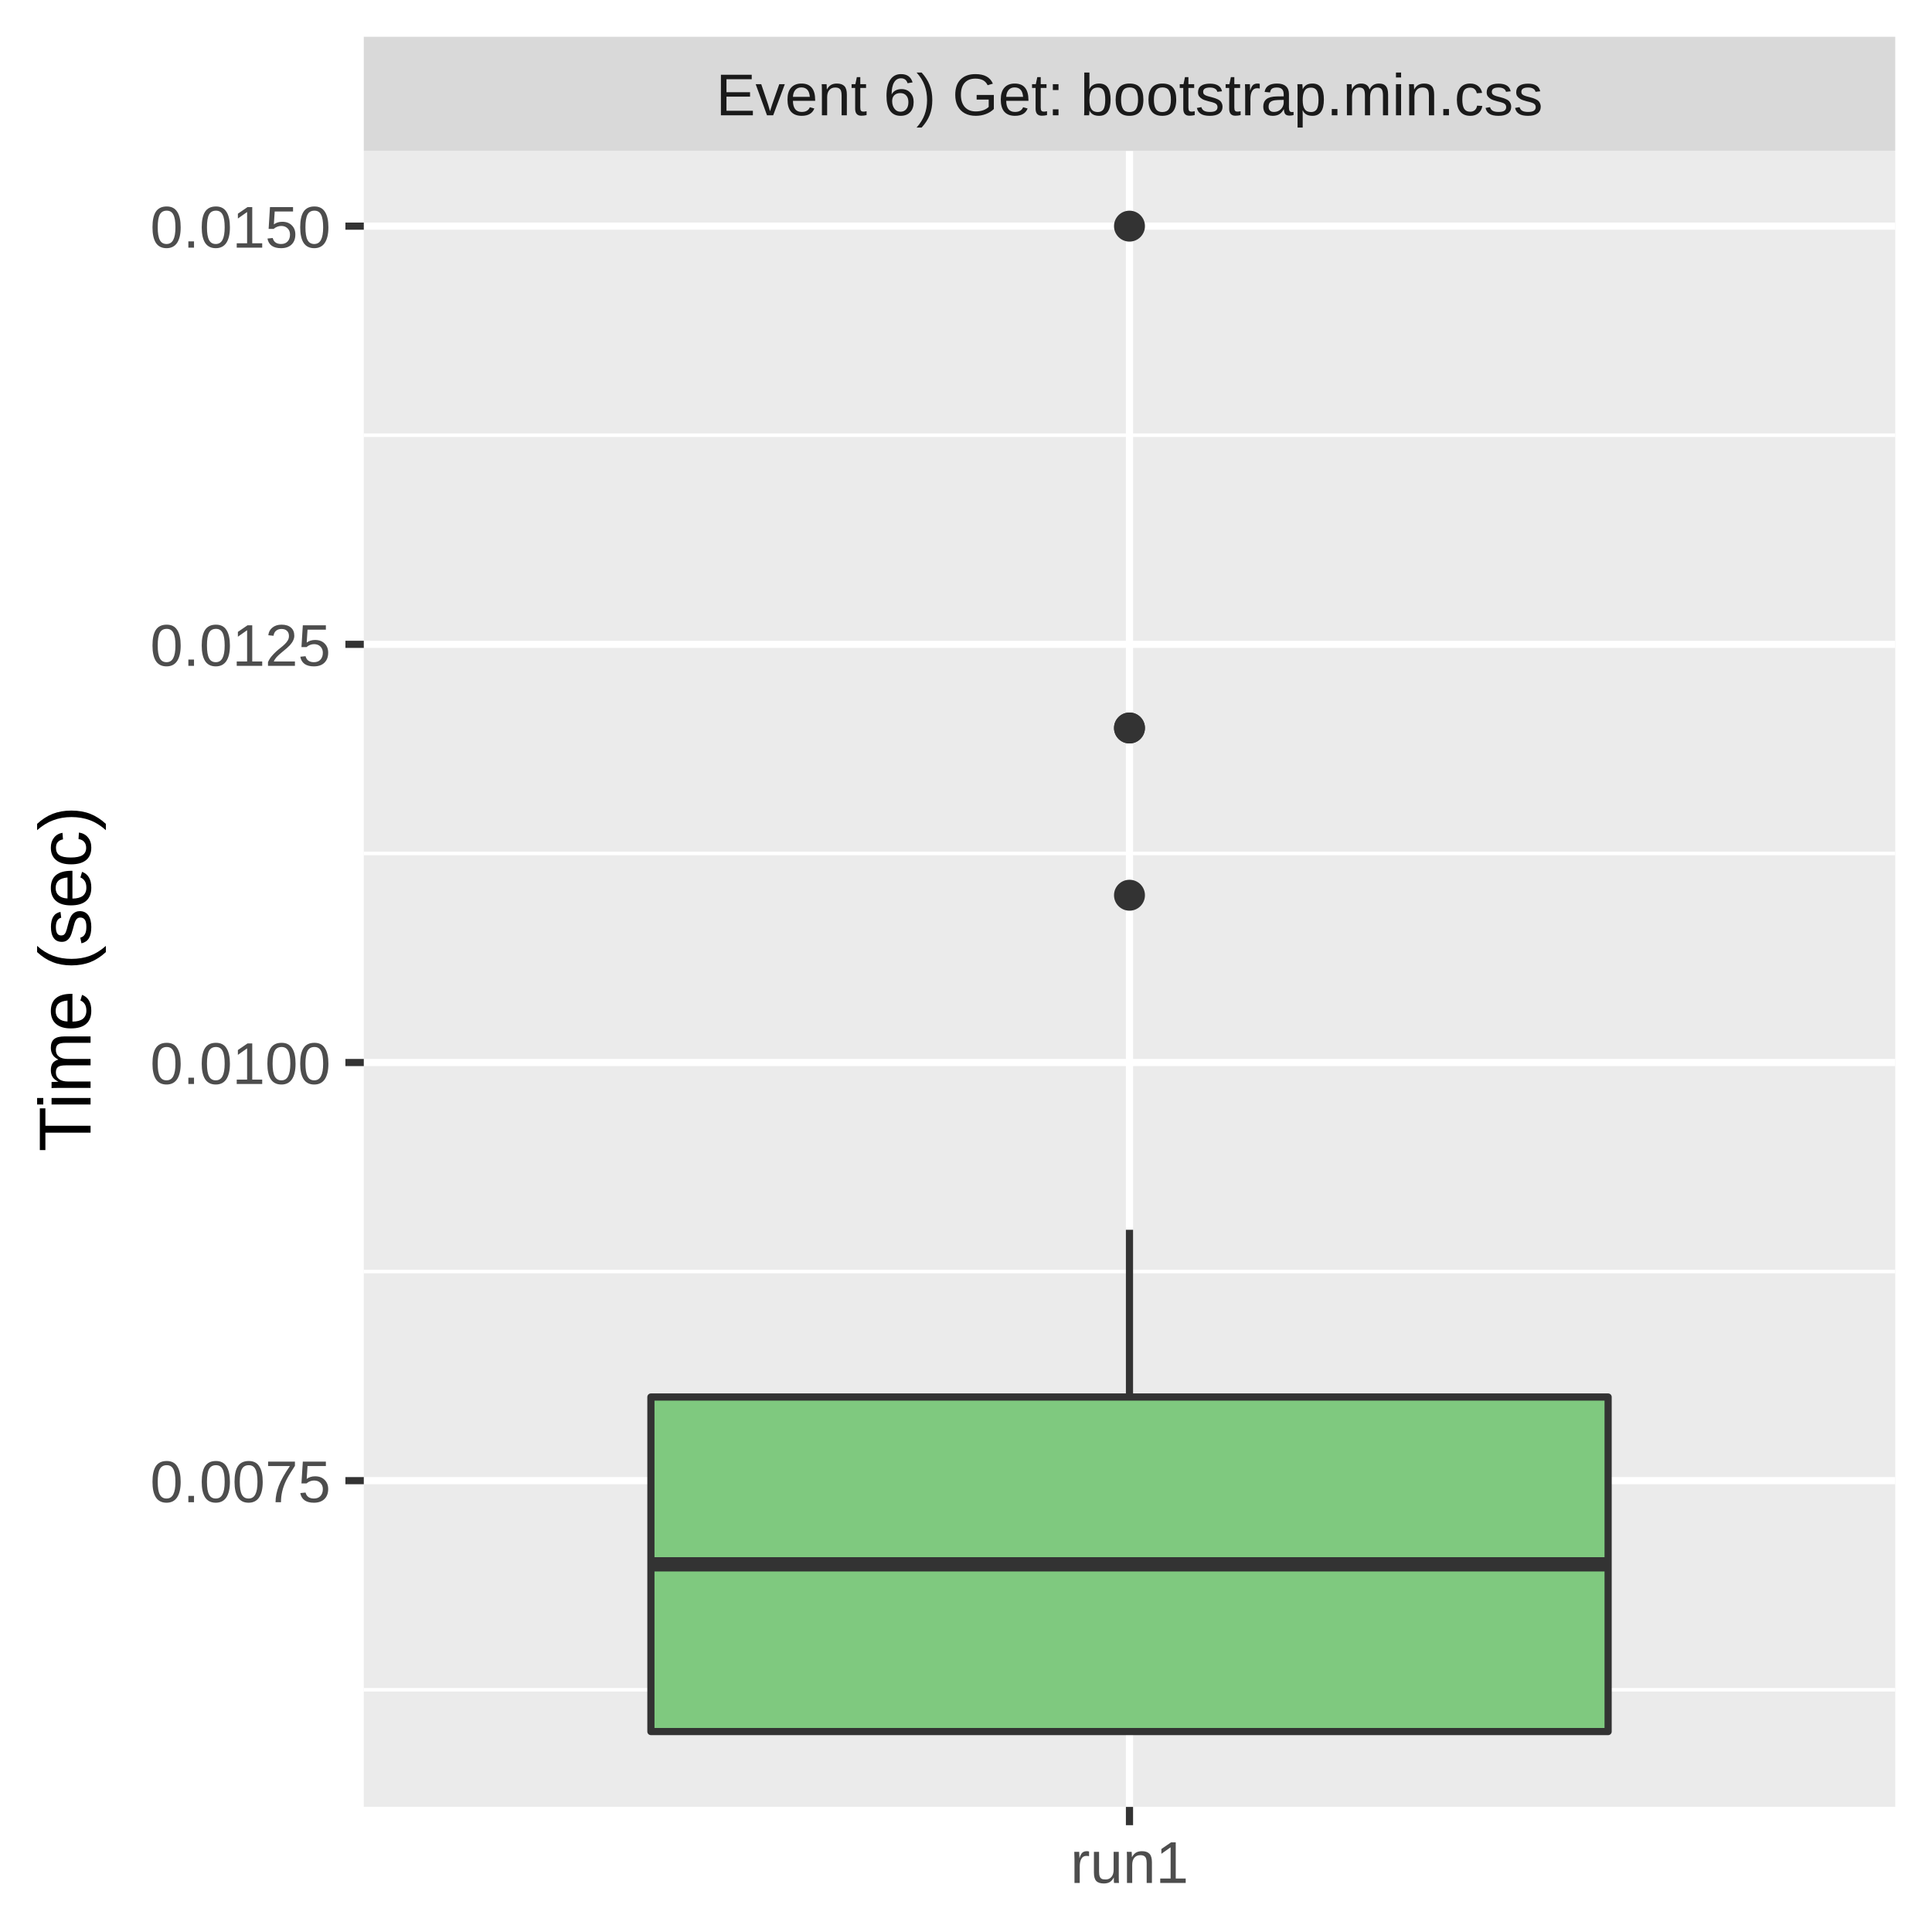
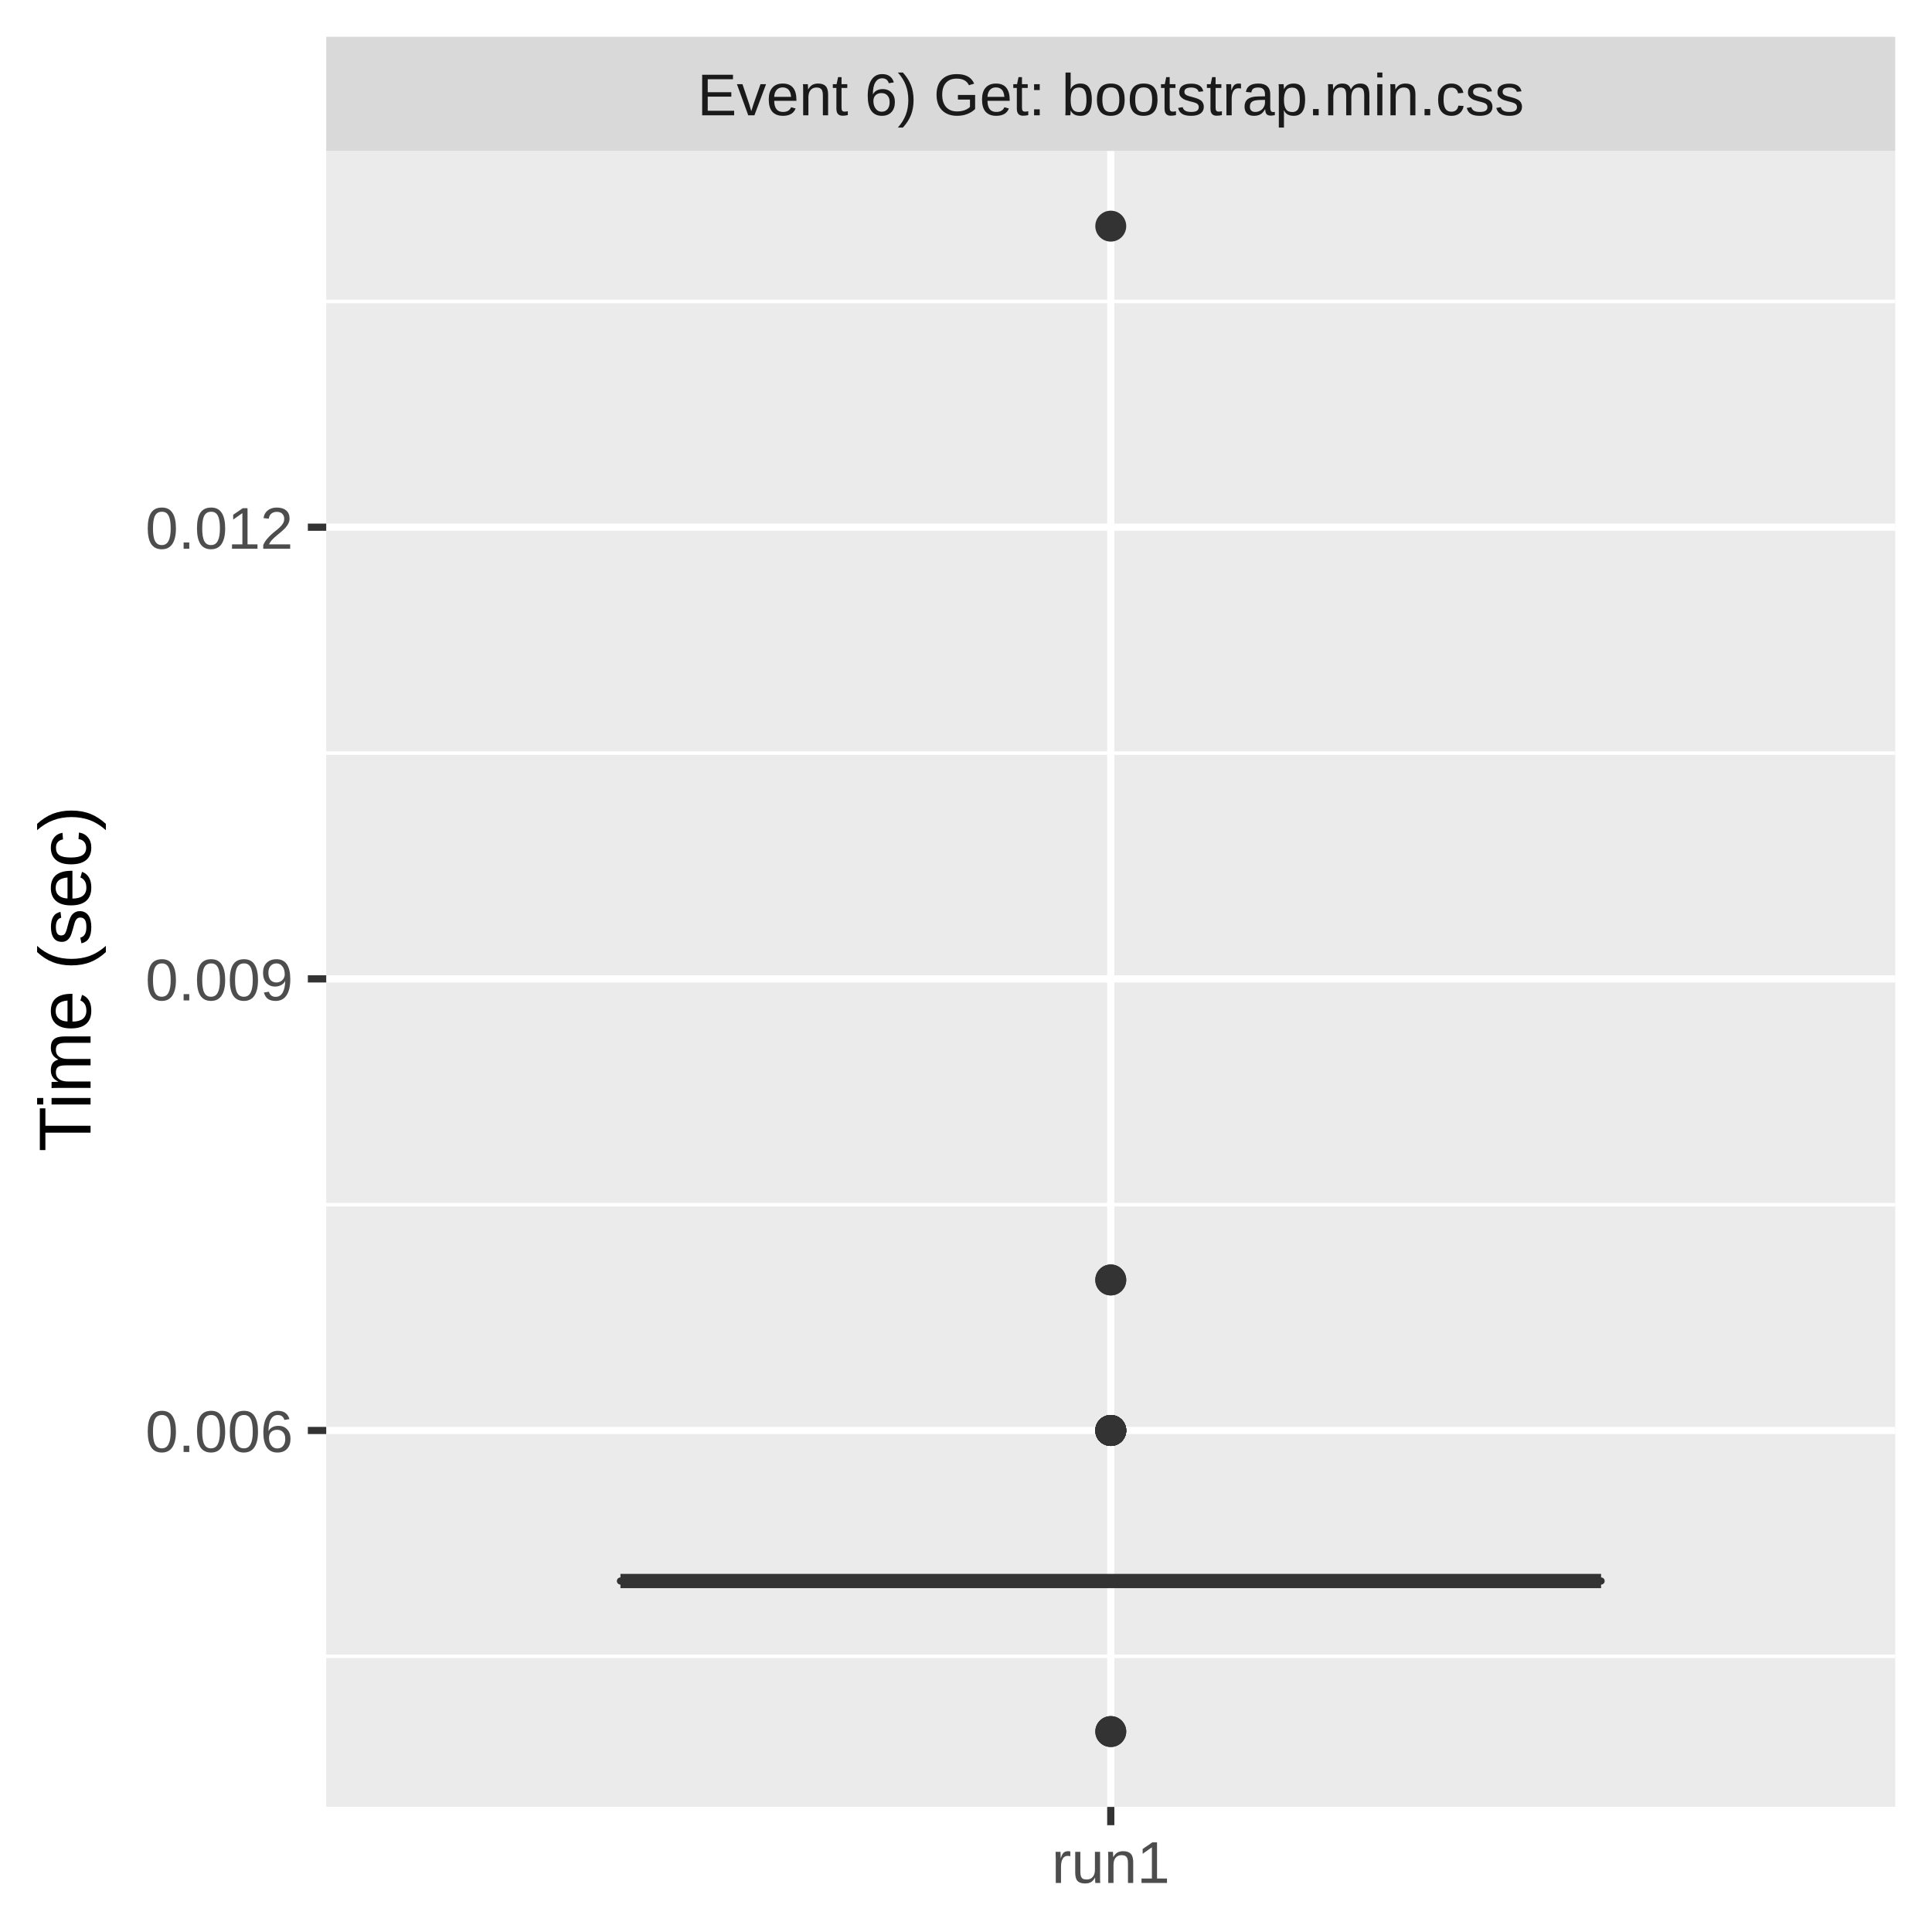
<svg xmlns="http://www.w3.org/2000/svg" class="svglite" width="288.00pt" height="288.00pt" viewBox="0 0 288.00 288.00">
  <defs>
    <style type="text/css">
    .svglite line, .svglite polyline, .svglite polygon, .svglite path, .svglite rect, .svglite circle {
      fill: none;
      stroke: #000000;
      stroke-linecap: round;
      stroke-linejoin: round;
      stroke-miterlimit: 10.00;
    }
    .svglite text {
      white-space: pre;
    }
  </style>
  </defs>
  <rect width="100%" height="100%" style="stroke: none; fill: #FFFFFF;" />
  <defs>
    <clipPath id="cpMC4wMHwyODguMDB8MC4wMHwyODguMDA=">
      <rect x="0.00" y="0.00" width="288.00" height="288.00" />
    </clipPath>
  </defs>
  <g clip-path="url(#cpMC4wMHwyODguMDB8MC4wMHwyODguMDA=)">
-     <rect x="0" y="0.00" width="288.00" height="288.00" style="stroke-width: 1.07; stroke: #FFFFFF; fill: #FFFFFF;" />
+     <rect x="0.00" y="0.00" width="288.00" height="288.00" style="stroke-width: 1.07; stroke: #FFFFFF; fill: #FFFFFF;" />
  </g>
  <defs>
-     <clipPath id="cpNTQuMjN8MjgyLjUyfDIyLjQ5fDI2OS4zNQ==">
-       <rect x="54.23" y="22.49" width="228.29" height="246.85" />
+     <clipPath id="cpNDguNjN8MjgyLjUyfDIyLjQ5fDI2OS4zNQ==">
+       <rect x="48.63" y="22.49" width="233.89" height="246.85" />
    </clipPath>
  </defs>
-   <g clip-path="url(#cpNTQuMjN8MjgyLjUyfDIyLjQ5fDI2OS4zNQ==)">
-     <rect x="54.23" y="22.49" width="228.29" height="246.85" style="stroke-width: 1.07; stroke: none; fill: #EBEBEB;" />
-     <polyline points="54.23,251.89 282.52,251.89 " style="stroke-width: 0.53; stroke: #FFFFFF; stroke-linecap: butt;" />
-     <polyline points="54.23,189.55 282.52,189.55 " style="stroke-width: 0.53; stroke: #FFFFFF; stroke-linecap: butt;" />
-     <polyline points="54.23,127.22 282.52,127.22 " style="stroke-width: 0.53; stroke: #FFFFFF; stroke-linecap: butt;" />
-     <polyline points="54.23,64.88 282.52,64.88 " style="stroke-width: 0.53; stroke: #FFFFFF; stroke-linecap: butt;" />
-     <polyline points="54.23,220.72 282.52,220.72 " style="stroke-width: 1.07; stroke: #FFFFFF; stroke-linecap: butt;" />
-     <polyline points="54.23,158.39 282.52,158.39 " style="stroke-width: 1.07; stroke: #FFFFFF; stroke-linecap: butt;" />
-     <polyline points="54.23,96.05 282.52,96.05 " style="stroke-width: 1.07; stroke: #FFFFFF; stroke-linecap: butt;" />
-     <polyline points="54.23,33.71 282.52,33.71 " style="stroke-width: 1.07; stroke: #FFFFFF; stroke-linecap: butt;" />
-     <polyline points="168.37,269.35 168.37,22.49 " style="stroke-width: 1.07; stroke: #FFFFFF; stroke-linecap: butt;" />
-     <circle cx="168.37" cy="108.52" r="1.95" style="stroke-width: 0.71; stroke: #333333; fill: #333333;" />
-     <circle cx="168.37" cy="108.52" r="1.95" style="stroke-width: 0.71; stroke: #333333; fill: #333333;" />
-     <circle cx="168.37" cy="133.45" r="1.95" style="stroke-width: 0.71; stroke: #333333; fill: #333333;" />
-     <circle cx="168.37" cy="33.71" r="1.95" style="stroke-width: 0.71; stroke: #333333; fill: #333333;" />
-     <line x1="168.37" y1="208.25" x2="168.37" y2="183.32" style="stroke-width: 1.07; stroke: #333333; stroke-linecap: butt;" />
-     <line x1="168.37" y1="258.12" x2="168.37" y2="258.12" style="stroke-width: 1.07; stroke: #333333; stroke-linecap: butt;" />
-     <polygon points="97.03,208.25 97.03,258.12 239.72,258.12 239.72,208.25 97.03,208.25 " style="stroke-width: 1.07; stroke: #333333; fill: #7FC97F;" />
-     <line x1="97.03" y1="233.19" x2="239.72" y2="233.19" style="stroke-width: 2.13; stroke: #333333; stroke-linecap: butt;" />
+   <g clip-path="url(#cpNDguNjN8MjgyLjUyfDIyLjQ5fDI2OS4zNQ==)">
+     <rect x="48.63" y="22.49" width="233.89" height="246.85" style="stroke-width: 1.07; stroke: none; fill: #EBEBEB;" />
+     <polyline points="48.63,246.90 282.52,246.90 " style="stroke-width: 0.53; stroke: #FFFFFF; stroke-linecap: butt;" />
+     <polyline points="48.63,179.58 282.52,179.58 " style="stroke-width: 0.53; stroke: #FFFFFF; stroke-linecap: butt;" />
+     <polyline points="48.63,112.26 282.52,112.26 " style="stroke-width: 0.53; stroke: #FFFFFF; stroke-linecap: butt;" />
+     <polyline points="48.63,44.93 282.52,44.93 " style="stroke-width: 0.53; stroke: #FFFFFF; stroke-linecap: butt;" />
+     <polyline points="48.63,213.24 282.52,213.24 " style="stroke-width: 1.07; stroke: #FFFFFF; stroke-linecap: butt;" />
+     <polyline points="48.63,145.92 282.52,145.92 " style="stroke-width: 1.07; stroke: #FFFFFF; stroke-linecap: butt;" />
+     <polyline points="48.63,78.59 282.52,78.59 " style="stroke-width: 1.07; stroke: #FFFFFF; stroke-linecap: butt;" />
+     <polyline points="165.58,269.35 165.58,22.49 " style="stroke-width: 1.07; stroke: #FFFFFF; stroke-linecap: butt;" />
+     <circle cx="165.58" cy="213.24" r="1.95" style="stroke-width: 0.71; stroke: #333333; fill: #333333;" />
+     <circle cx="165.58" cy="213.24" r="1.95" style="stroke-width: 0.71; stroke: #333333; fill: #333333;" />
+     <circle cx="165.58" cy="258.12" r="1.95" style="stroke-width: 0.71; stroke: #333333; fill: #333333;" />
+     <circle cx="165.58" cy="213.24" r="1.95" style="stroke-width: 0.71; stroke: #333333; fill: #333333;" />
+     <circle cx="165.58" cy="33.71" r="1.95" style="stroke-width: 0.71; stroke: #333333; fill: #333333;" />
+     <circle cx="165.58" cy="213.24" r="1.95" style="stroke-width: 0.71; stroke: #333333; fill: #333333;" />
+     <circle cx="165.58" cy="190.80" r="1.95" style="stroke-width: 0.71; stroke: #333333; fill: #333333;" />
+     <circle cx="165.58" cy="213.24" r="1.95" style="stroke-width: 0.71; stroke: #333333; fill: #333333;" />
+     <circle cx="165.58" cy="213.24" r="1.95" style="stroke-width: 0.71; stroke: #333333; fill: #333333;" />
+     <circle cx="165.58" cy="258.12" r="1.95" style="stroke-width: 0.71; stroke: #333333; fill: #333333;" />
+     <circle cx="165.58" cy="213.24" r="1.95" style="stroke-width: 0.71; stroke: #333333; fill: #333333;" />
+     <circle cx="165.58" cy="190.80" r="1.95" style="stroke-width: 0.71; stroke: #333333; fill: #333333;" />
+     <circle cx="165.58" cy="213.24" r="1.95" style="stroke-width: 0.71; stroke: #333333; fill: #333333;" />
+     <line x1="165.58" y1="235.68" x2="165.58" y2="235.68" style="stroke-width: 1.07; stroke: #333333; stroke-linecap: butt;" />
+     <line x1="165.58" y1="235.68" x2="165.58" y2="235.68" style="stroke-width: 1.07; stroke: #333333; stroke-linecap: butt;" />
+     <polygon points="92.49,235.68 92.49,235.68 238.67,235.68 238.67,235.68 92.49,235.68 " style="stroke-width: 1.07; stroke: #333333; fill: #7FC97F;" />
+     <line x1="92.49" y1="235.68" x2="238.67" y2="235.68" style="stroke-width: 2.13; stroke: #333333; stroke-linecap: butt;" />
  </g>
  <g clip-path="url(#cpMC4wMHwyODguMDB8MC4wMHwyODguMDA=)">
</g>
  <defs>
-     <clipPath id="cpNTQuMjN8MjgyLjUyfDUuNDh8MjIuNDk=">
-       <rect x="54.23" y="5.48" width="228.29" height="17.01" />
+     <clipPath id="cpNDguNjN8MjgyLjUyfDUuNDh8MjIuNDk=">
+       <rect x="48.63" y="5.48" width="233.89" height="17.01" />
    </clipPath>
  </defs>
-   <g clip-path="url(#cpNTQuMjN8MjgyLjUyfDUuNDh8MjIuNDk=)">
-     <rect x="54.23" y="5.48" width="228.29" height="17.01" style="stroke-width: 1.07; stroke: none; fill: #D9D9D9;" />
-     <text x="168.37" y="17.19" text-anchor="middle" style="font-size: 8.80px;fill: #1A1A1A; font-family: &quot;Liberation Sans&quot;;" textLength="139.88px" lengthAdjust="spacingAndGlyphs">Event 6) Get: bootstrap.min.css</text>
+   <g clip-path="url(#cpNDguNjN8MjgyLjUyfDUuNDh8MjIuNDk=)">
+     <rect x="48.63" y="5.48" width="233.89" height="17.01" style="stroke-width: 1.07; stroke: none; fill: #D9D9D9;" />
+     <text x="165.58" y="17.19" text-anchor="middle" style="font-size: 8.80px;fill: #1A1A1A; font-family: &quot;Liberation Sans&quot;;" textLength="139.88px" lengthAdjust="spacingAndGlyphs">Event 6) Get: bootstrap.min.css</text>
  </g>
  <g clip-path="url(#cpMC4wMHwyODguMDB8MC4wMHwyODguMDA=)">
-     <polyline points="168.37,272.08 168.37,269.35 " style="stroke-width: 1.07; stroke: #333333; stroke-linecap: butt;" />
-     <text x="168.37" y="280.69" text-anchor="middle" style="font-size: 8.80px;fill: #4D4D4D; font-family: &quot;Liberation Sans&quot;;" textLength="20.35px" lengthAdjust="spacingAndGlyphs">run1</text>
-     <text x="49.30" y="223.93" text-anchor="end" style="font-size: 8.80px;fill: #4D4D4D; font-family: &quot;Liberation Sans&quot;;" textLength="30.77px" lengthAdjust="spacingAndGlyphs">0.0075</text>
-     <text x="49.30" y="161.59" text-anchor="end" style="font-size: 8.80px;fill: #4D4D4D; font-family: &quot;Liberation Sans&quot;;" textLength="30.77px" lengthAdjust="spacingAndGlyphs">0.0100</text>
-     <text x="49.30" y="99.26" text-anchor="end" style="font-size: 8.80px;fill: #4D4D4D; font-family: &quot;Liberation Sans&quot;;" textLength="30.77px" lengthAdjust="spacingAndGlyphs">0.0125</text>
-     <text x="49.30" y="36.92" text-anchor="end" style="font-size: 8.80px;fill: #4D4D4D; font-family: &quot;Liberation Sans&quot;;" textLength="30.77px" lengthAdjust="spacingAndGlyphs">0.0150</text>
-     <polyline points="51.49,220.72 54.23,220.72 " style="stroke-width: 1.07; stroke: #333333; stroke-linecap: butt;" />
-     <polyline points="51.49,158.39 54.23,158.39 " style="stroke-width: 1.07; stroke: #333333; stroke-linecap: butt;" />
-     <polyline points="51.49,96.05 54.23,96.05 " style="stroke-width: 1.07; stroke: #333333; stroke-linecap: butt;" />
-     <polyline points="51.49,33.71 54.23,33.71 " style="stroke-width: 1.07; stroke: #333333; stroke-linecap: butt;" />
+     <polyline points="165.58,272.08 165.58,269.35 " style="stroke-width: 1.07; stroke: #333333; stroke-linecap: butt;" />
+     <text x="165.58" y="280.69" text-anchor="middle" style="font-size: 8.80px;fill: #4D4D4D; font-family: &quot;Liberation Sans&quot;;" textLength="20.35px" lengthAdjust="spacingAndGlyphs">run1</text>
+     <text x="43.70" y="216.45" text-anchor="end" style="font-size: 8.80px;fill: #4D4D4D; font-family: &quot;Liberation Sans&quot;;" textLength="25.17px" lengthAdjust="spacingAndGlyphs">0.006</text>
+     <text x="43.70" y="149.13" text-anchor="end" style="font-size: 8.80px;fill: #4D4D4D; font-family: &quot;Liberation Sans&quot;;" textLength="25.17px" lengthAdjust="spacingAndGlyphs">0.009</text>
+     <text x="43.70" y="81.80" text-anchor="end" style="font-size: 8.80px;fill: #4D4D4D; font-family: &quot;Liberation Sans&quot;;" textLength="25.17px" lengthAdjust="spacingAndGlyphs">0.012</text>
+     <polyline points="45.89,213.24 48.63,213.24 " style="stroke-width: 1.07; stroke: #333333; stroke-linecap: butt;" />
+     <polyline points="45.89,145.92 48.63,145.92 " style="stroke-width: 1.07; stroke: #333333; stroke-linecap: butt;" />
+     <polyline points="45.89,78.59 48.63,78.59 " style="stroke-width: 1.07; stroke: #333333; stroke-linecap: butt;" />
    <text transform="translate(13.50,145.92) rotate(-90)" text-anchor="middle" style="font-size: 11.00px; font-family: &quot;Liberation Sans&quot;;" textLength="57.55px" lengthAdjust="spacingAndGlyphs">Time (sec)</text>
  </g>
</svg>
